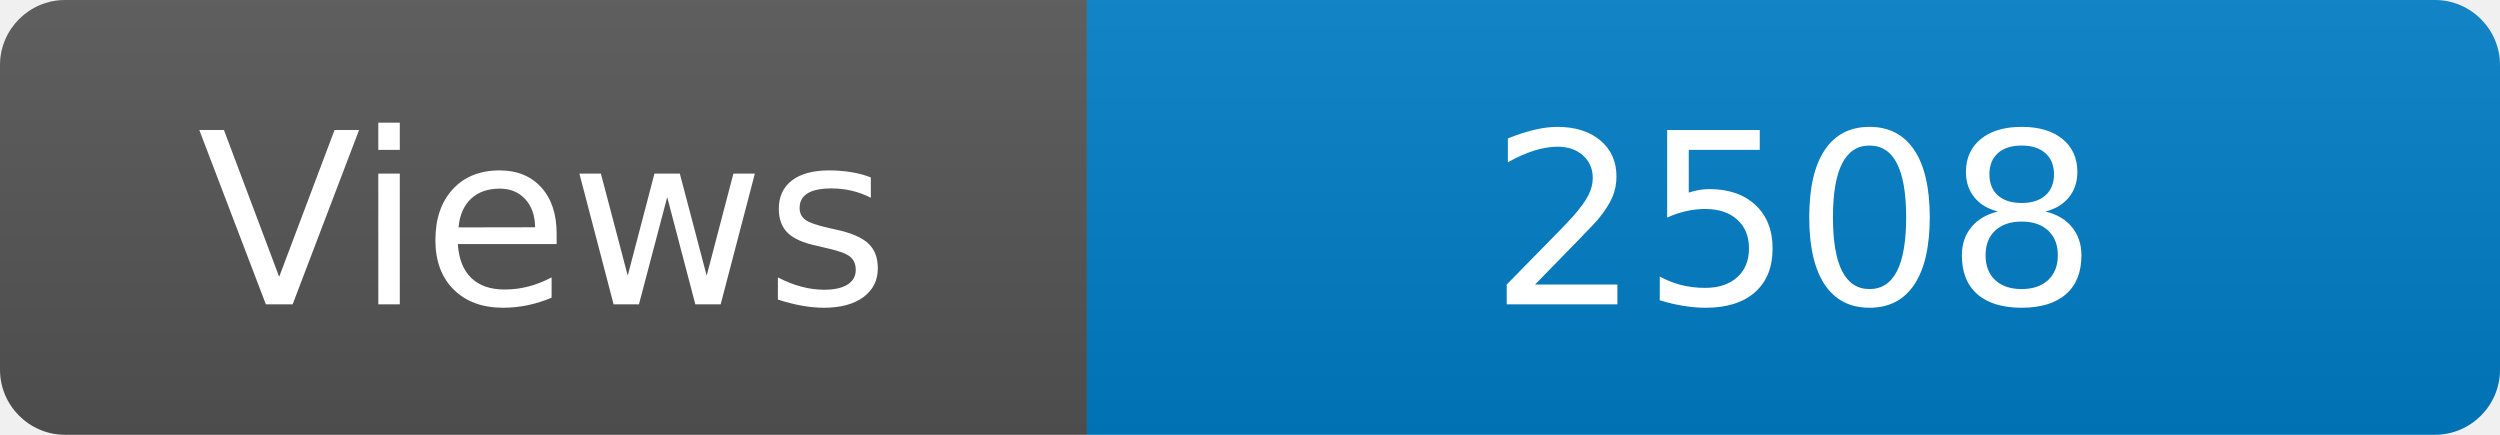
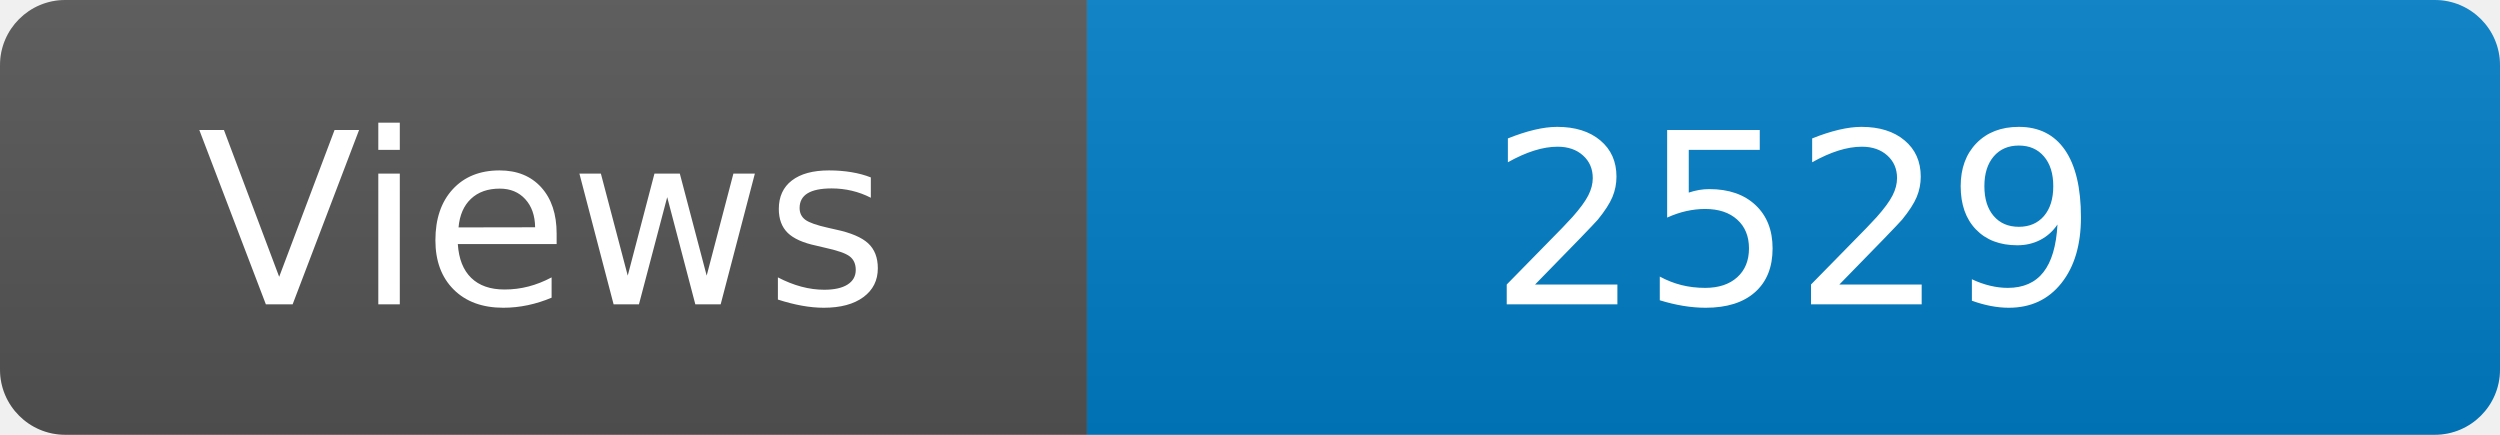
<svg xmlns="http://www.w3.org/2000/svg" width="115" height="20" role="img" aria-label="Maintained?: yes">
  <linearGradient id="s" x2="0" y2="100%">
    <stop offset="0" stop-color="#bbb" stop-opacity=".1" />
    <stop offset="1" stop-opacity=".1" />
  </linearGradient>
  <clipPath id="r">
    <rect width="115" height="20" rx="3" fill="#fff" />
  </clipPath>
  <g clip-path="url(#r)">
    <rect width="50" height="20" fill="#555" />
    <rect x="50" width="160" height="20" fill="#007ec6" />
    <rect width="115" height="20" fill="url(#s)" />
  </g>
  <g fill="#fff" text-anchor="middle" font-family="Verdana,Geneva,DejaVu Sans,sans-serif" font-size="110">
    <text x="250" y="140" transform="scale(.1)" fill="#fff">Views</text>
-     <text x="825" y="140" transform="scale(.1)" fill="#fff">2508</text>
+     <text x="825" y="140" transform="scale(.1)" fill="#fff">2529</text>
  </g>
</svg>
